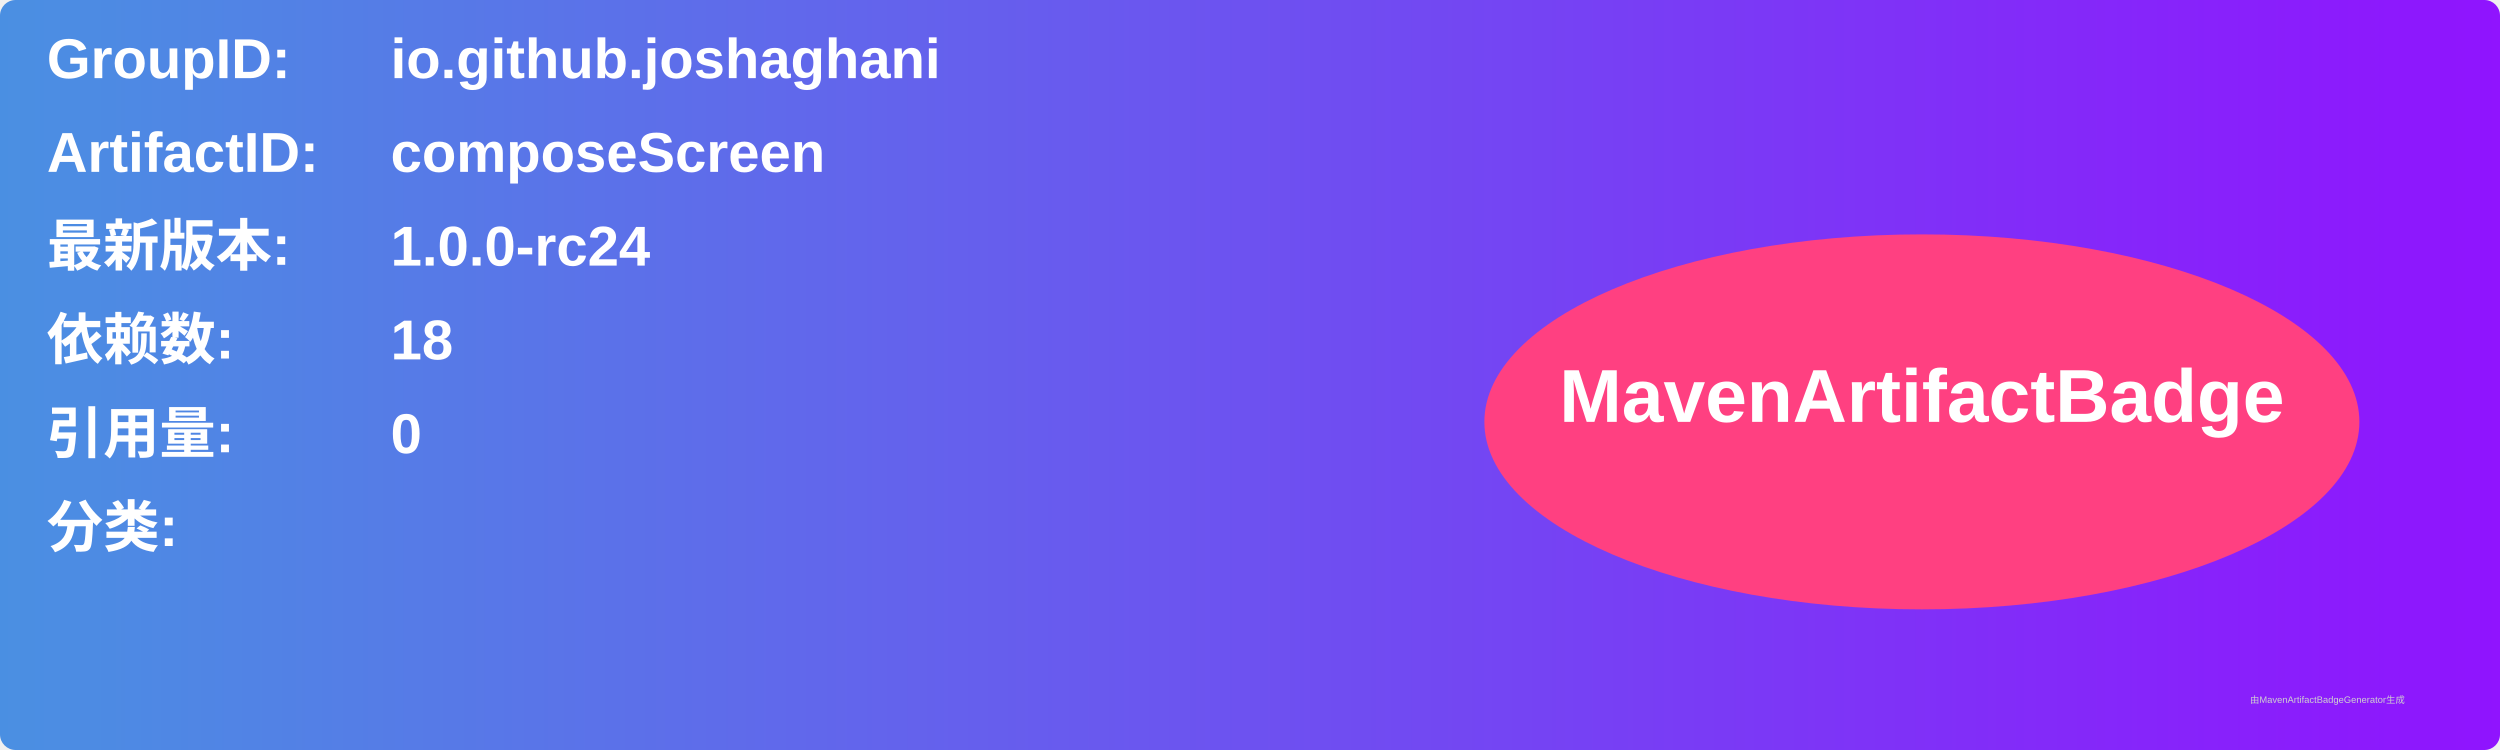
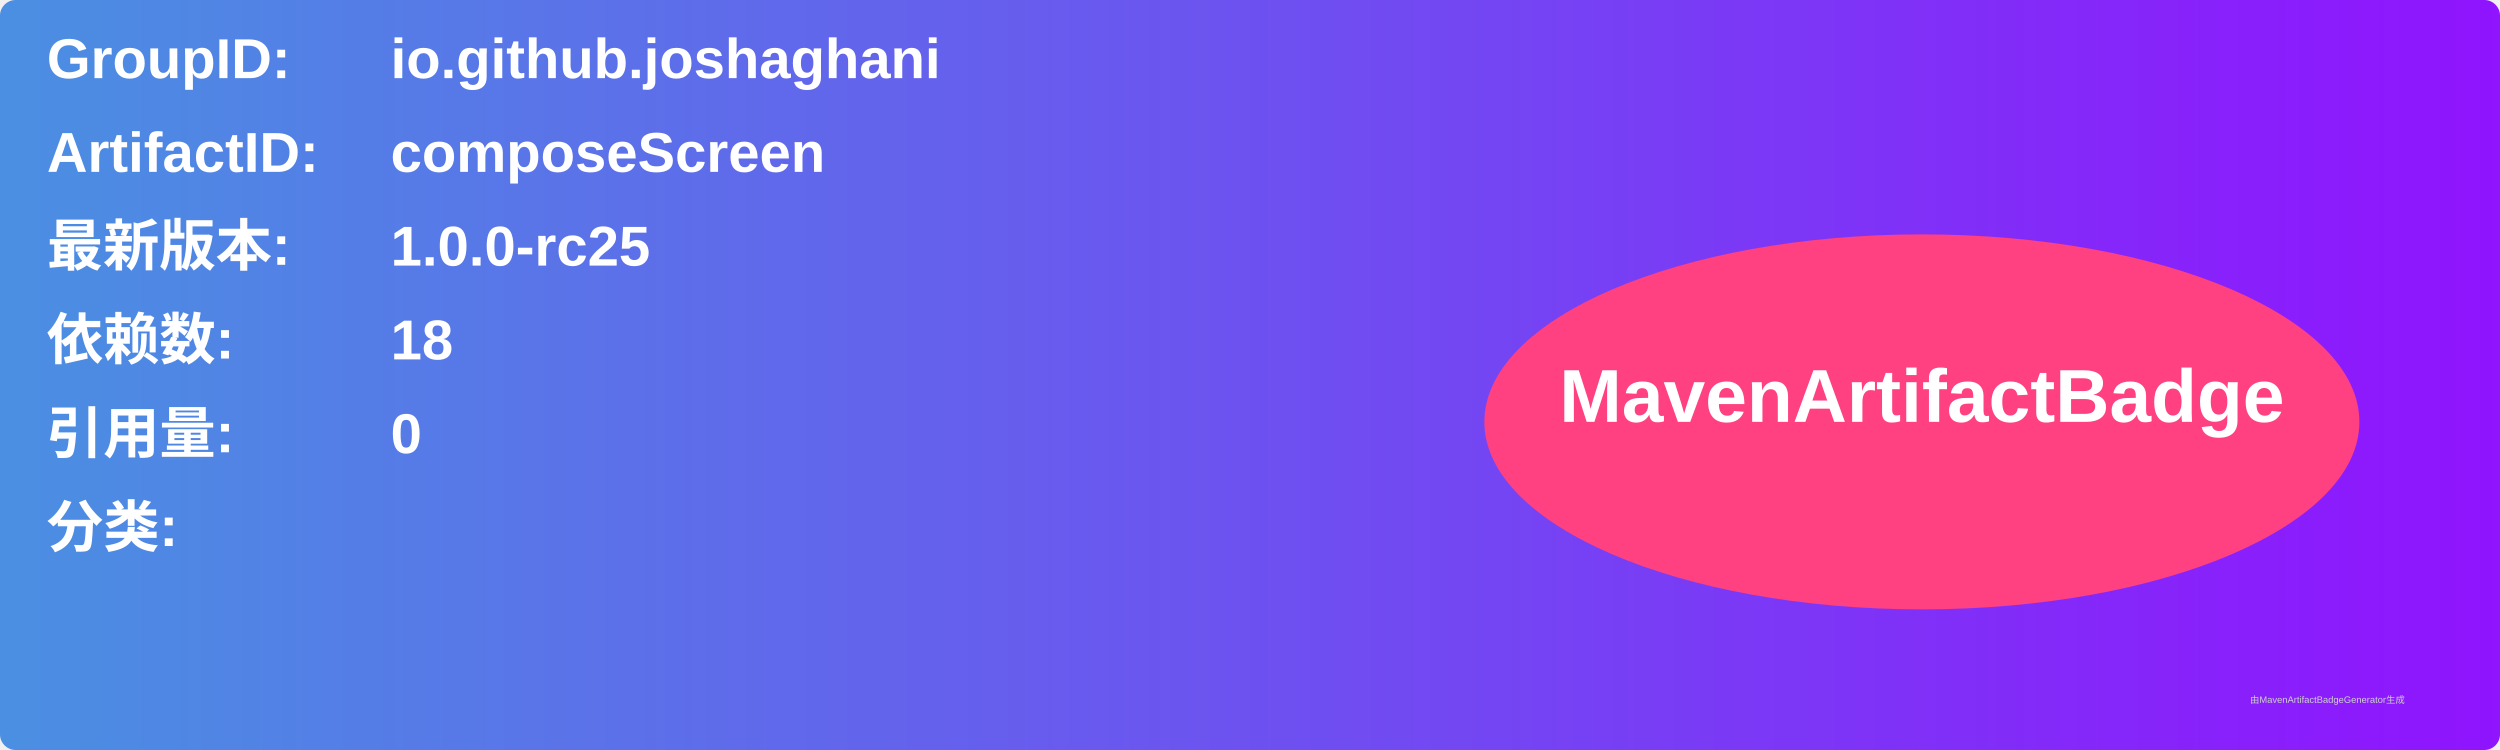
<svg xmlns="http://www.w3.org/2000/svg" width="800" height="240" viewBox="0 0 800 240">
  <linearGradient id="grad" x1="0%" y1="0%" x2="100%" y2="0%">
    <stop offset="0%" stop-color="#4a90e2" />
    <stop offset="100%" stop-color="#9013fe" />
  </linearGradient>
  <rect width="100%" height="100%" rx="5" ry="5" fill="url(#grad)" />
  <g transform="translate(15, 15)">
    <text x="0" y="10" font-family="Arial" font-size="18" fill="white" font-weight="bold" width="260">GroupID:</text>
    <text x="110" y="10" font-family="Arial" font-size="18" fill="white" font-weight="bold" width="460">io.github.joshaghani</text>
    <text x="0" y="40" font-family="Arial" font-size="18" fill="white" font-weight="bold" width="260">ArtifactID:</text>
    <text x="110" y="40" font-family="Arial" font-size="18" fill="white" font-weight="bold" width="460">composeScreen</text>
    <text x="0" y="70" font-family="Arial" font-size="18" fill="white" font-weight="bold">最新版本:</text>
    <text x="110" y="70" font-family="Arial" font-size="18" fill="white" font-weight="bold">
-       <tspan font-weight="bold">1.0.0-rc24</tspan>
+       <tspan font-weight="bold">1.0.0-rc25</tspan>
    </text>
    <text x="0" y="100" font-family="Arial" font-size="18" fill="white" font-weight="bold">依赖数: </text>
    <text x="110" y="100" font-family="Arial" font-size="18" fill="white">
      <tspan font-weight="bold">18</tspan>
    </text>
    <text x="0" y="130" font-family="Arial" font-size="18" fill="white" font-weight="bold">引用量: </text>
    <text x="110" y="130" font-family="Arial" font-size="18" fill="white">
      <tspan font-weight="bold">0</tspan>
    </text>
    <text x="0" y="160" font-family="Arial" font-size="18" fill="white" font-weight="bold">分类:</text>
    <text x="10" y="190" font-family="Arial" font-size="10" fill="white">
      <tspan font-weight="bold" />
    </text>
    <ellipse cx="600" cy="120" rx="140" ry="60" fill="#ff4081" />
    <text x="600" y="120" text-anchor="middle" font-family="Arial" font-size="24" fill="white" font-weight="bold">MavenArtifactBadge</text>
  </g>
  <text x="720" y="225" font-family="Arial" font-size="3" fill="#d0d0d0">由MavenArtifactBadgeGenerator生成</text>
</svg>
